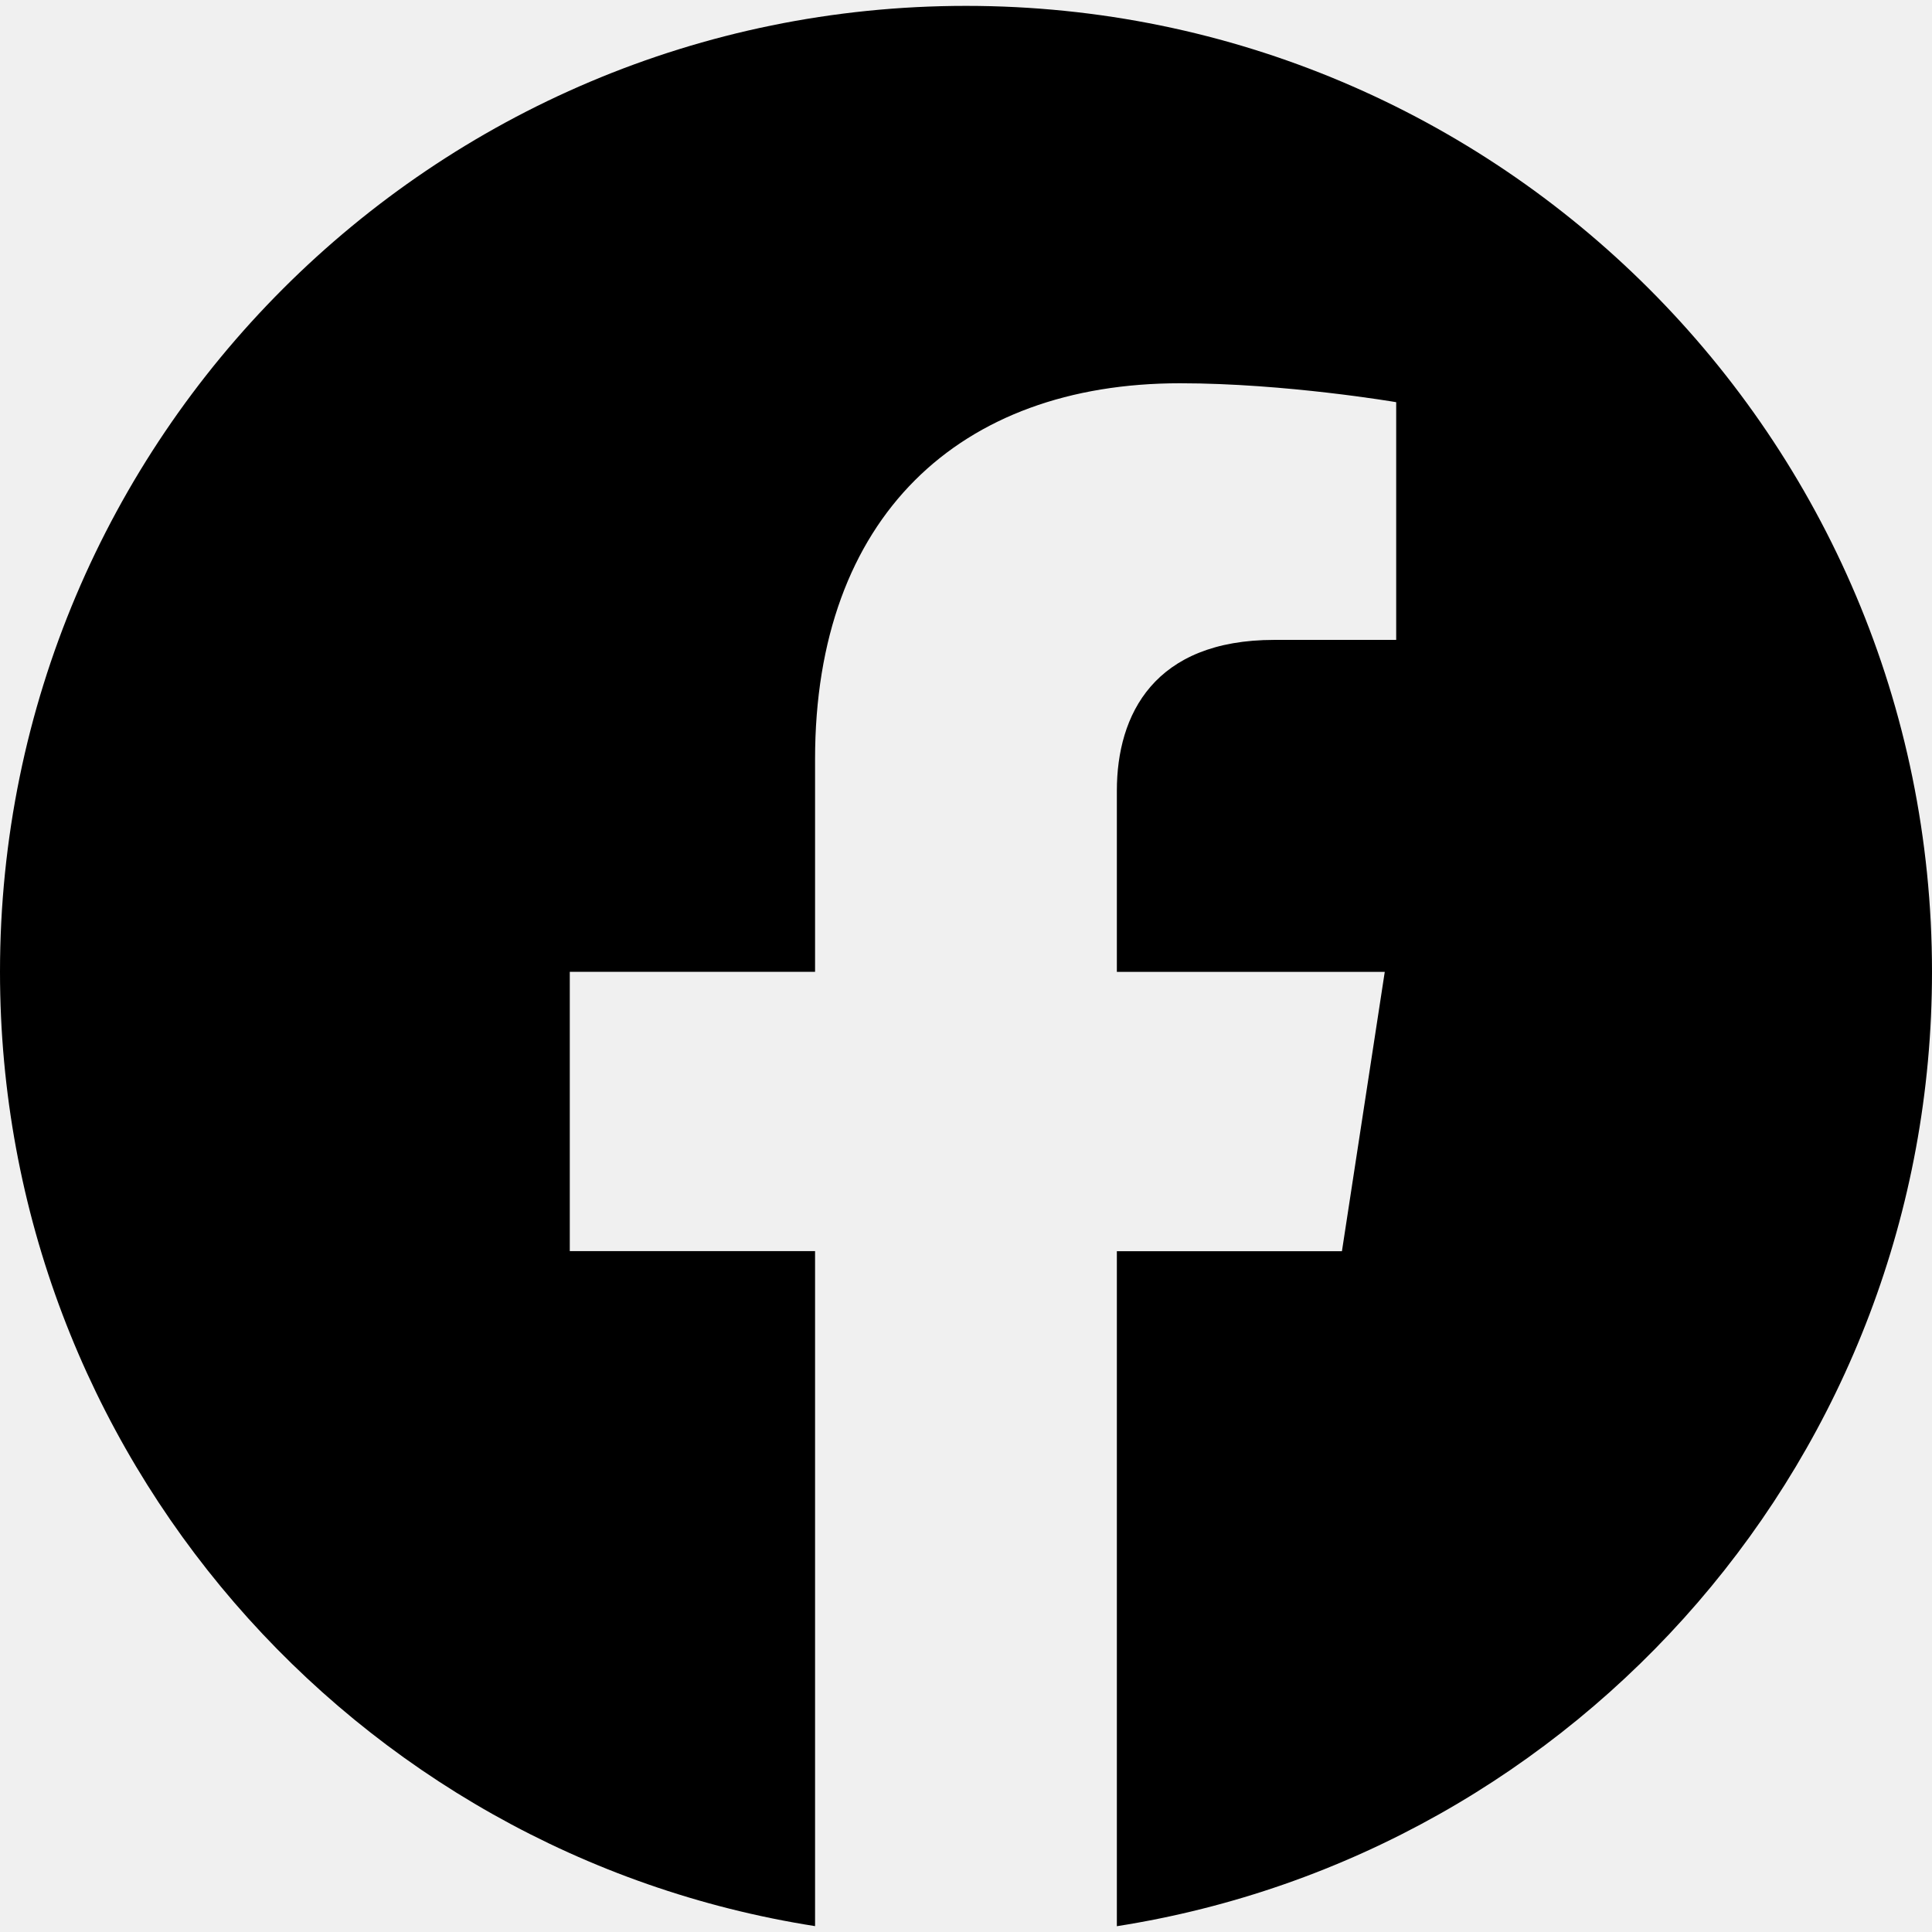
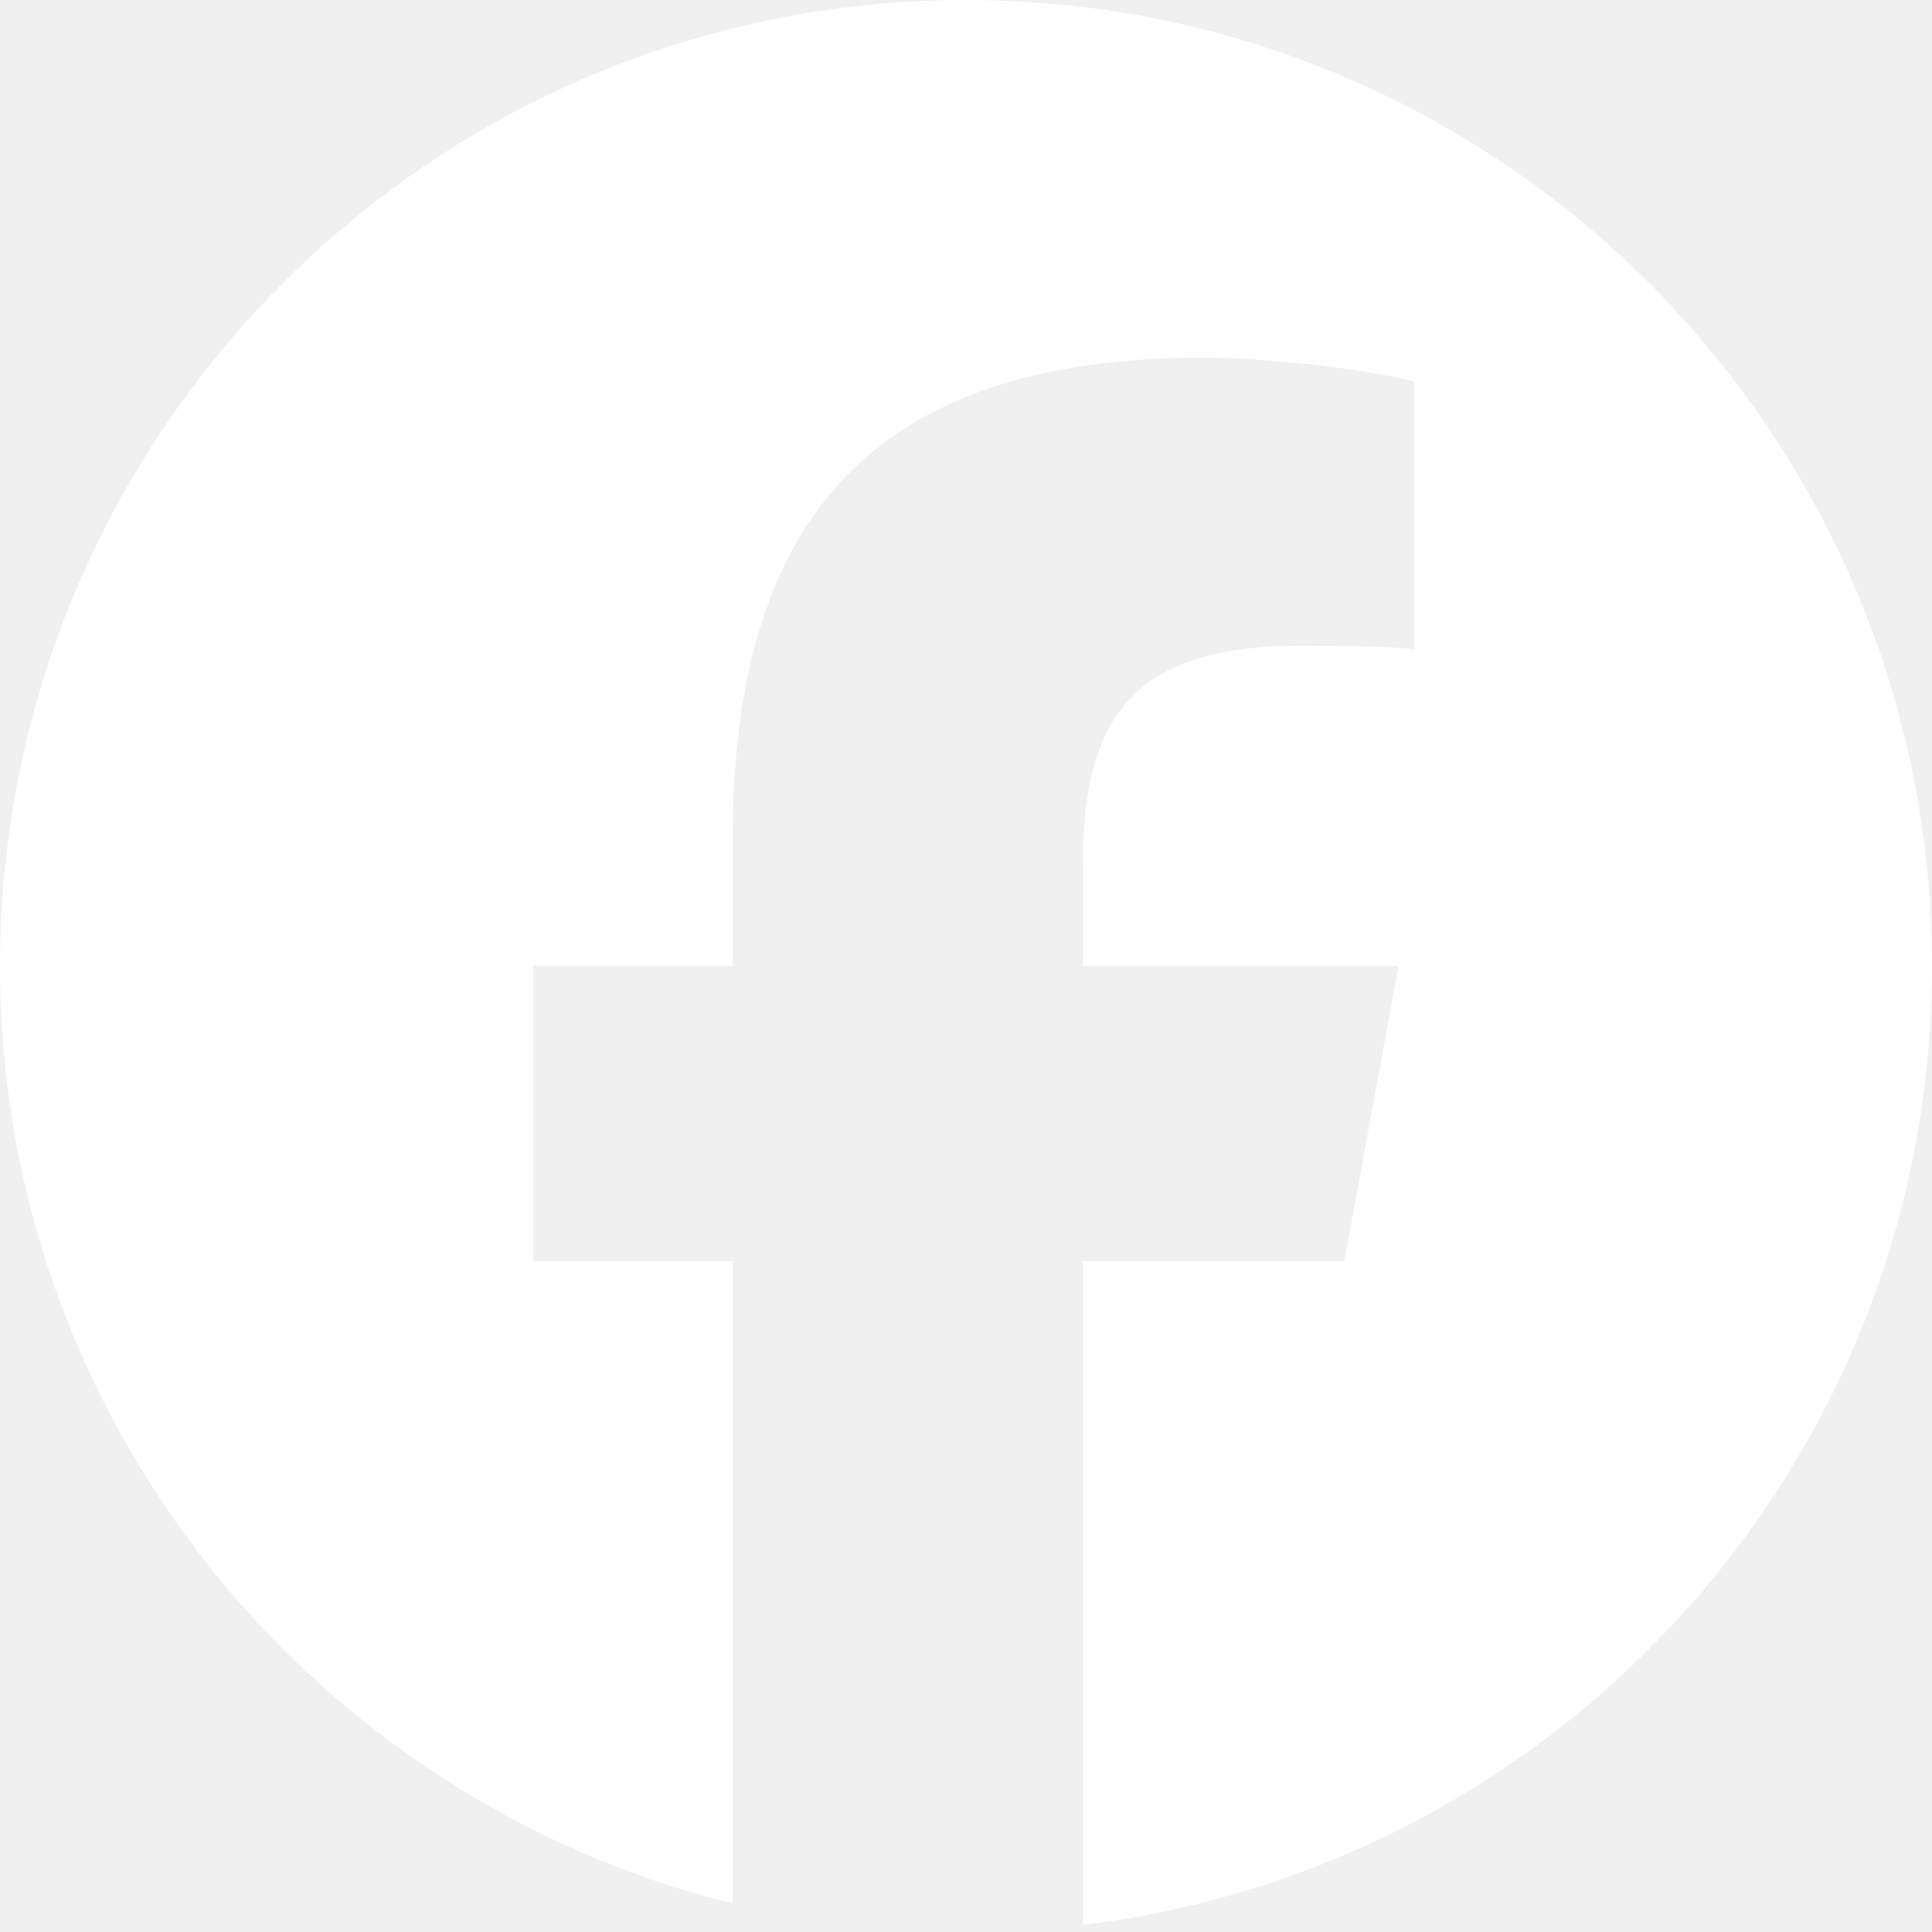
- <svg xmlns="http://www.w3.org/2000/svg" width="24" height="24" viewBox="0 0 24 24" fill="none">
-   <path d="M24 12.073c0-6.627-5.373-12-12-12s-12 5.373-12 12c0 5.99 4.388 10.954 10.125 11.854v-8.385H7.078v-3.47h3.047V9.43c0-3.007 1.792-4.669 4.533-4.669 1.312 0 2.686.235 2.686.235v2.953H15.83c-1.491 0-1.956.925-1.956 1.874v2.25h3.328l-.532 3.47h-2.796v8.385C19.612 23.027 24 18.062 24 12.073z" fill="currentColor" />
+ <svg xmlns="http://www.w3.org/2000/svg" width="16" height="16" viewBox="0 0 16 16" fill="none">
+   <g clip-path="url(#clip0_480_915)">
+     <path d="M8 6.99382e-07C12.418 1.08564e-06 16 3.582 16 8C16 12.09 12.93 15.463 8.969 15.941L8.969 10.445L11.133 10.445L11.582 8L8.969 8L8.969 7.135C8.969 6.489 9.096 6.042 9.387 5.757C9.677 5.471 10.132 5.347 10.788 5.347C10.954 5.347 11.107 5.348 11.242 5.352C11.439 5.356 11.6 5.365 11.712 5.376L11.712 3.16C11.667 3.148 11.614 3.135 11.555 3.123C11.421 3.096 11.255 3.069 11.076 3.045C10.702 2.996 10.273 2.962 9.973 2.962C8.762 2.962 7.846 3.221 7.207 3.757C6.436 4.405 6.067 5.457 6.067 6.947L6.067 8L4.418 8L4.418 10.445L6.067 10.445L6.067 15.764C2.583 14.9 -1.02738e-06 11.752 -6.99382e-07 8C-3.13124e-07 3.582 3.582 3.13124e-07 8 6.99382e-07Z" fill="white" />
+   </g>
+   <defs>
+     <clipPath id="clip0_480_915">
+       <rect width="16" height="16" fill="white" />
+     </clipPath>
+   </defs>
</svg>
